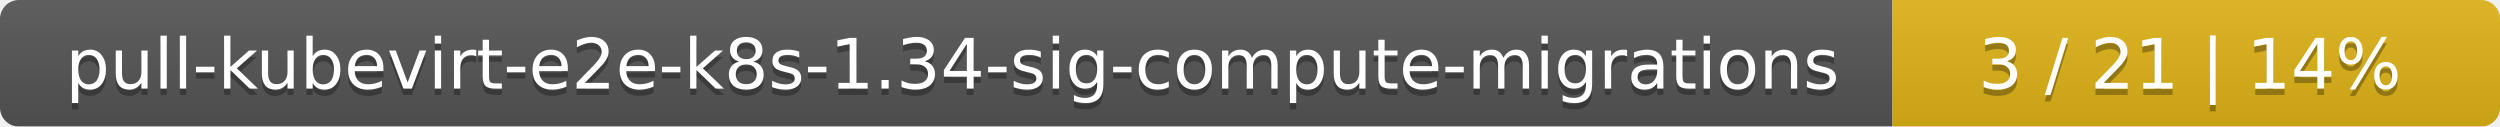
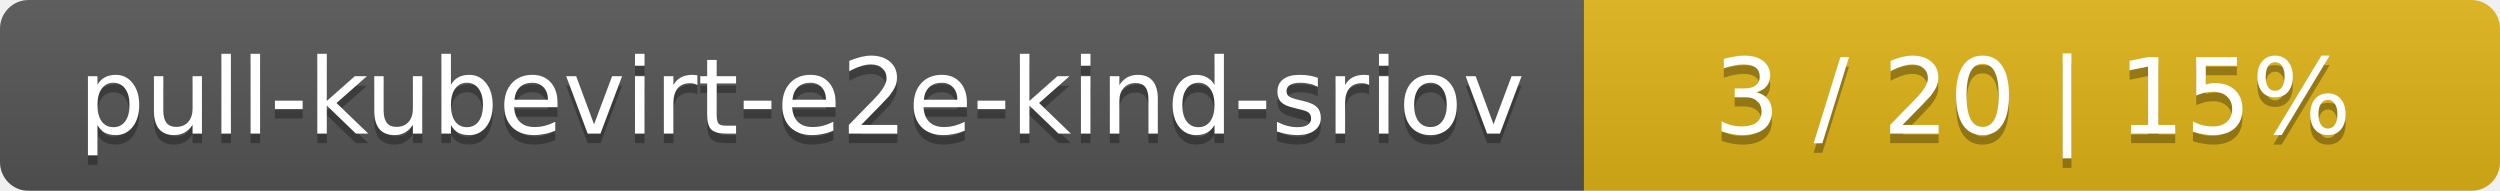
- <svg xmlns="http://www.w3.org/2000/svg" width="395" height="20">
+ <svg xmlns="http://www.w3.org/2000/svg" width="262" height="20">
  <linearGradient id="smooth" x2="0" y2="100%">
    <stop offset="0" stop-color="#bbb" stop-opacity=".1" />
    <stop offset="1" stop-opacity=".1" />
  </linearGradient>
  <mask id="round">
-     <rect width="395" height="20" rx="3" fill="#fff" />
+     <rect width="262" height="20" rx="3" fill="#fff" />
  </mask>
  <g mask="url(#round)">
-     <rect width="299" height="20" fill="#555" />
-     <rect x="299" width="96" height="20" fill="#dfb317" />
-     <rect width="395" height="20" fill="url(#smooth)" />
+     <rect width="166" height="20" fill="#555" />
+     <rect x="166" width="96" height="20" fill="#dfb317" />
+     <rect width="262" height="20" fill="url(#smooth)" />
  </g>
  <g fill="#fff" text-anchor="middle" font-family="DejaVu Sans,Verdana,Geneva,sans-serif" font-size="11">
-     <text x="150.5" y="15" fill="#010101" fill-opacity=".3">pull-kubevirt-e2e-k8s-1.34-sig-compute-migrations</text>
-     <text x="150.5" y="14">pull-kubevirt-e2e-k8s-1.34-sig-compute-migrations</text>
-     <text x="346" y="15" fill="#010101" fill-opacity=".3">3 / 21    |    14%</text>
-     <text x="346" y="14">3 / 21    |    14%</text>
+     <text x="84" y="15" fill="#010101" fill-opacity=".3">pull-kubevirt-e2e-kind-sriov</text>
+     <text x="84" y="14">pull-kubevirt-e2e-kind-sriov</text>
+     <text x="213" y="15" fill="#010101" fill-opacity=".3">3 / 20    |    15%</text>
+     <text x="213" y="14">3 / 20    |    15%</text>
  </g>
</svg>
